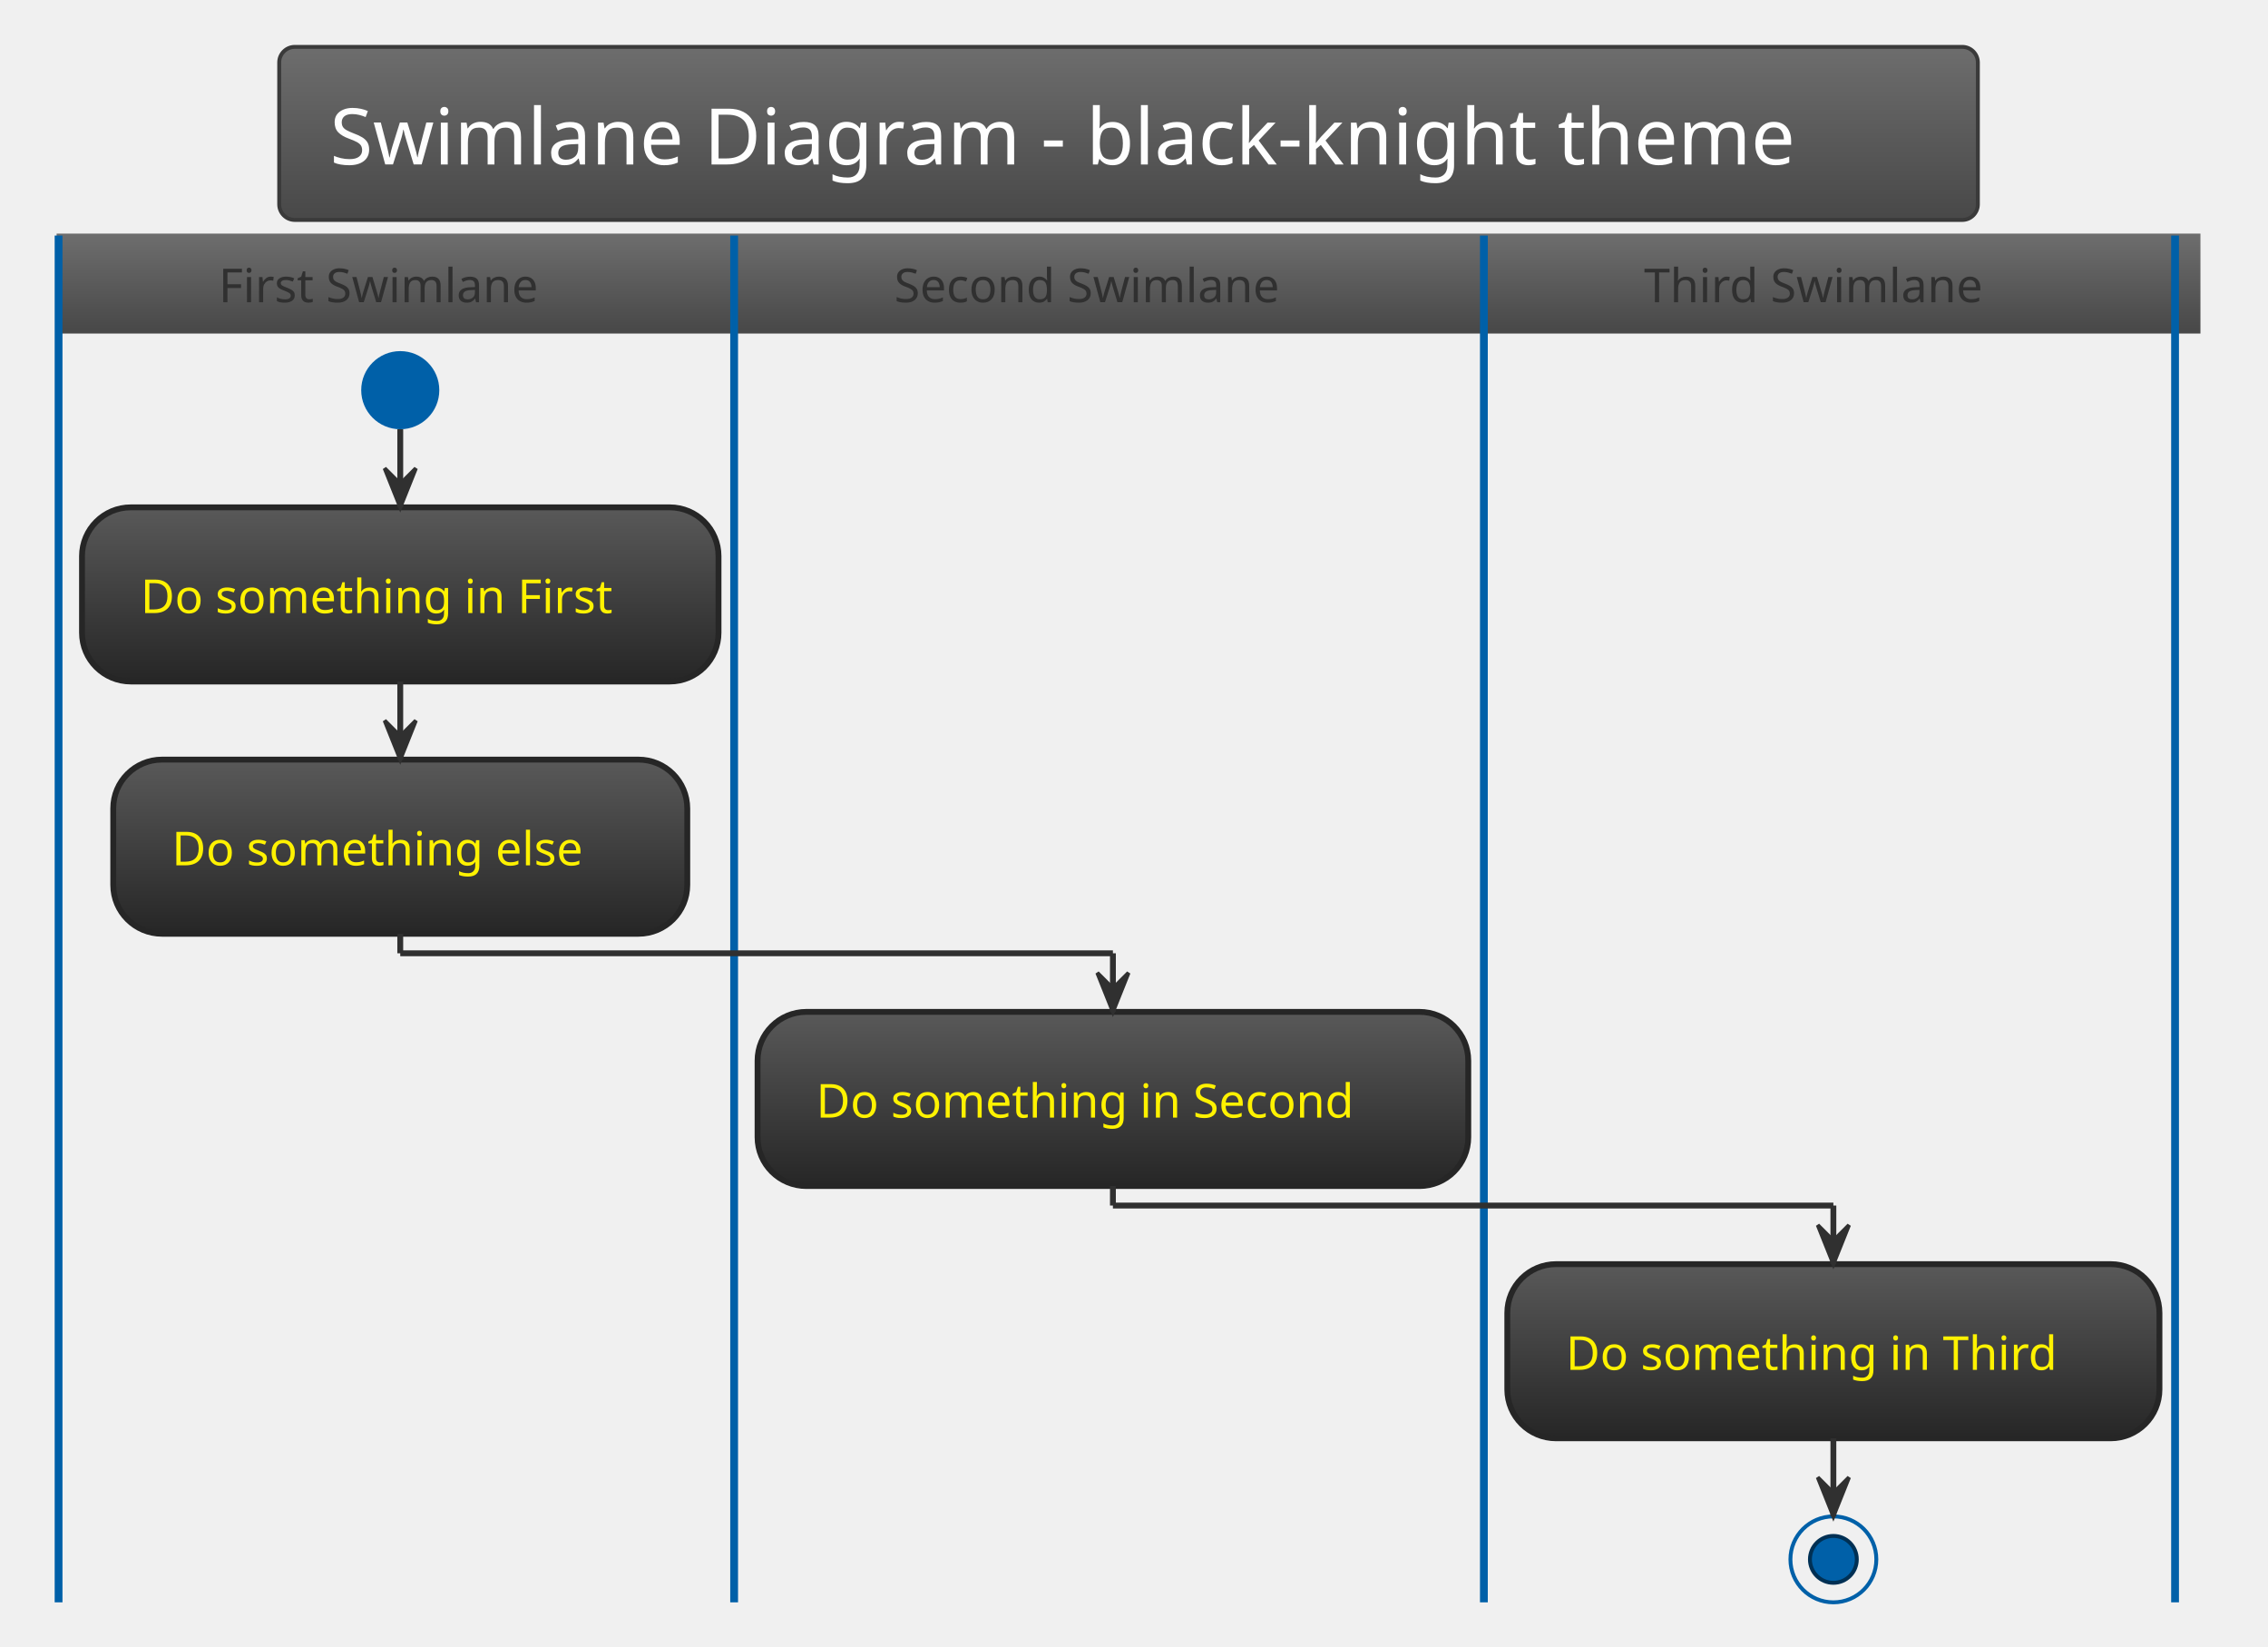
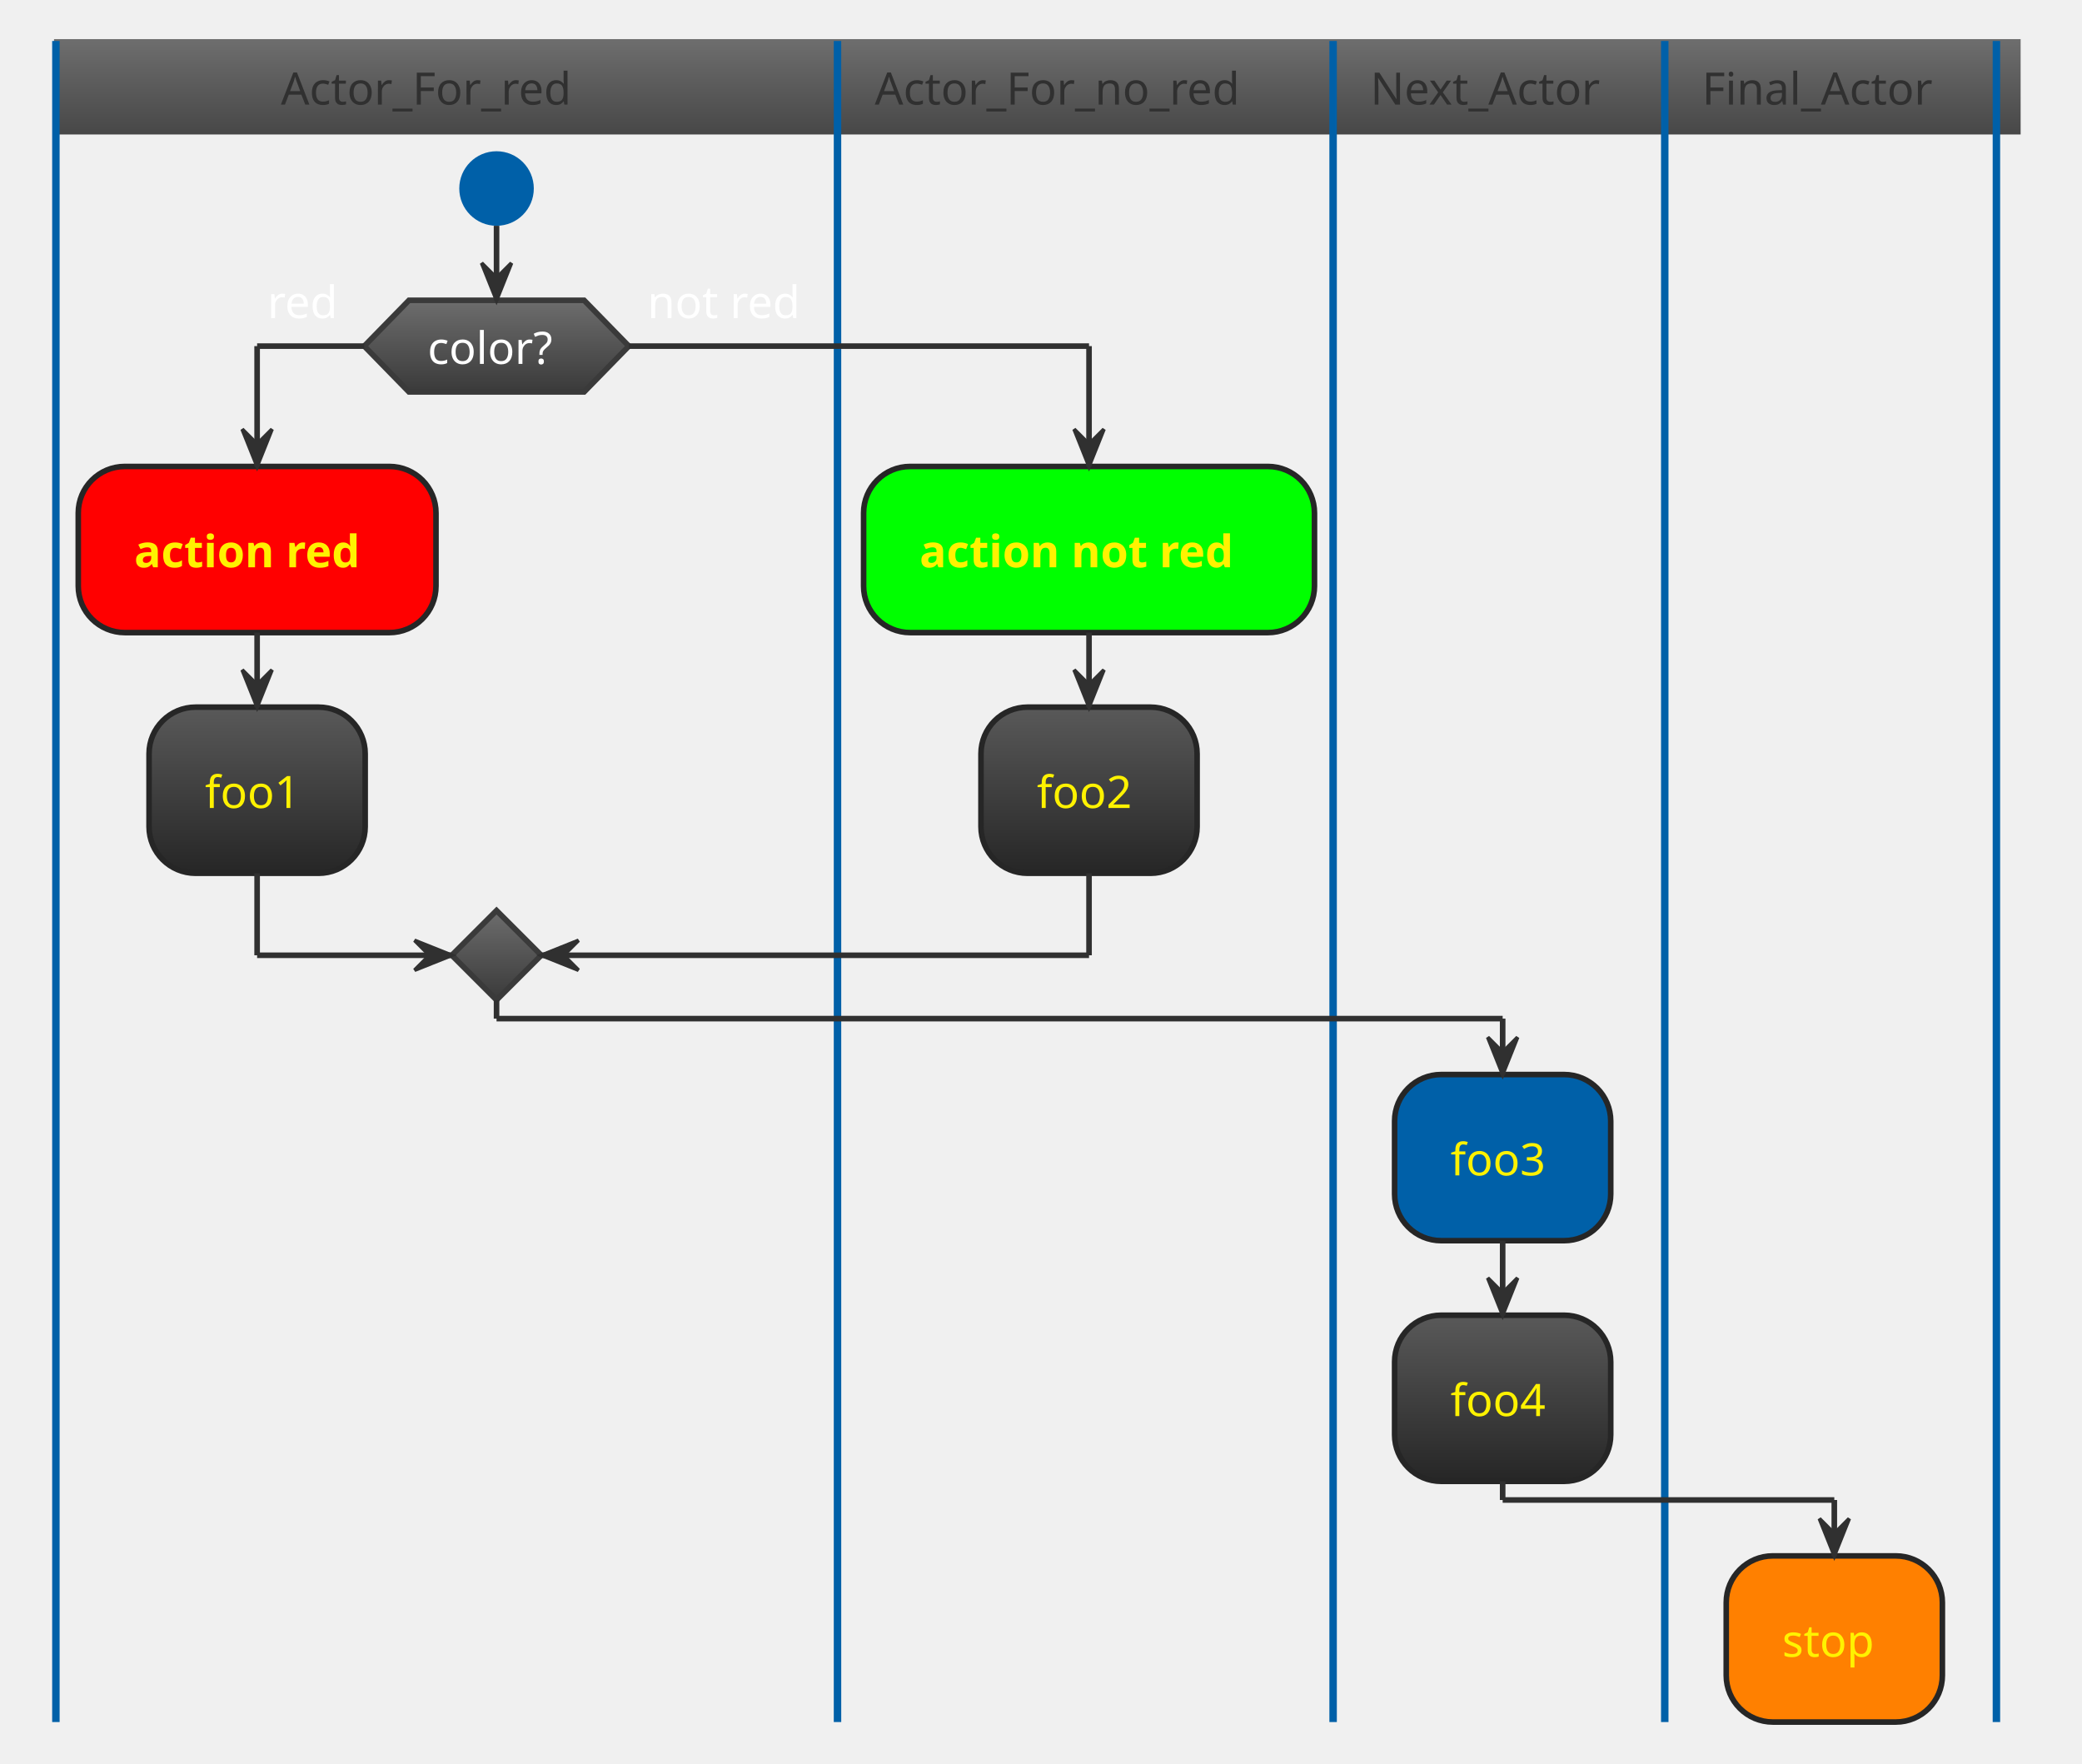
- <svg xmlns="http://www.w3.org/2000/svg" contentScriptType="application/ecmascript" contentStyleType="text/css" height="439.583px" preserveAspectRatio="none" style="width:605px;height:439px;background:#00000000;" version="1.1" viewBox="0 0 605 439" width="605.208px" zoomAndPan="magnify">
+ <svg xmlns="http://www.w3.org/2000/svg" contentScriptType="application/ecmascript" contentStyleType="text/css" height="493.75px" preserveAspectRatio="none" style="width:582px;height:493px;background:#00000000;" version="1.1" viewBox="0 0 582 493" width="582.292px" zoomAndPan="magnify">
  <defs>
-     <linearGradient id="gusvdg1f40dmt0" x1="50%" x2="50%" y1="0%" y2="100%">
+     <linearGradient id="g1q6re3u718vg90" x1="50%" x2="50%" y1="0%" y2="100%">
      <stop offset="0%" stop-color="#6D6D6D" />
      <stop offset="100%" stop-color="#484848" />
    </linearGradient>
-     <linearGradient id="gusvdg1f40dmt1" x1="50%" x2="50%" y1="0%" y2="100%">
+     <linearGradient id="g1q6re3u718vg91" x1="50%" x2="50%" y1="0%" y2="100%">
+       <stop offset="0%" stop-color="#6D6D6D" />
+       <stop offset="100%" stop-color="#3A3A3A" />
+     </linearGradient>
+     <linearGradient id="g1q6re3u718vg92" x1="50%" x2="50%" y1="0%" y2="100%">
      <stop offset="0%" stop-color="#595959" />
      <stop offset="100%" stop-color="#262626" />
    </linearGradient>
  </defs>
  <g>
-     <rect fill="url(#gusvdg1f40dmt0)" height="46.153" rx="4.167" ry="4.167" style="stroke:#3A3A3A;stroke-width:1.042;" width="453.125" x="74.479" y="12.5" />
-     <text fill="#FEFEFE" font-family="Verdana" font-size="20.833" lengthAdjust="spacing" textLength="426.042" x="88.021" y="43.862">Swimlane Diagram - black-knight theme</text>
-     <rect fill="url(#gusvdg1f40dmt0)" height="25.608" style="stroke:url(#gusvdg1f40dmt0);stroke-width:1.042;" width="570.833" x="15.625" y="62.819" />
-     <ellipse cx="106.771" cy="104.053" fill="#0060A8" rx="10.417" ry="10.417" style="stroke:none;stroke-width:1.042;" />
-     <rect fill="url(#gusvdg1f40dmt1)" height="46.442" rx="13.021" ry="13.021" style="stroke:#262626;stroke-width:1.562;" width="169.792" x="21.875" y="135.303" />
-     <text fill="#FFF200" font-family="Verdana" font-size="12.5" lengthAdjust="spacing" textLength="138.542" x="37.5" y="163.495">Do something in First</text>
-     <rect fill="url(#gusvdg1f40dmt1)" height="46.442" rx="13.021" ry="13.021" style="stroke:#262626;stroke-width:1.562;" width="153.125" x="30.208" y="202.578" />
-     <text fill="#FFF200" font-family="Verdana" font-size="12.5" lengthAdjust="spacing" textLength="121.875" x="45.833" y="230.77">Do something else</text>
-     <line style="stroke:#0060A8;stroke-width:2.083;" x1="15.625" x2="15.625" y1="62.819" y2="427.319" />
-     <rect fill="url(#gusvdg1f40dmt1)" height="46.442" rx="13.021" ry="13.021" style="stroke:#262626;stroke-width:1.562;" width="189.583" x="202.083" y="269.853" />
-     <text fill="#FFF200" font-family="Verdana" font-size="12.5" lengthAdjust="spacing" textLength="158.333" x="217.708" y="298.045">Do something in Second</text>
-     <line style="stroke:#0060A8;stroke-width:2.083;" x1="195.833" x2="195.833" y1="62.819" y2="427.319" />
-     <rect fill="url(#gusvdg1f40dmt1)" height="46.442" rx="13.021" ry="13.021" style="stroke:#262626;stroke-width:1.562;" width="173.958" x="402.083" y="337.128" />
-     <text fill="#FFF200" font-family="Verdana" font-size="12.5" lengthAdjust="spacing" textLength="142.708" x="417.708" y="365.32">Do something in Third</text>
-     <ellipse cx="489.062" cy="415.861" rx="11.458" ry="11.458" style="stroke:#0060A8;stroke-width:1.042;fill:none;" />
-     <ellipse cx="489.062" cy="415.861" fill="#0060A8" rx="6.25" ry="6.25" style="stroke:#003054;stroke-width:1.042;" />
-     <line style="stroke:#0060A8;stroke-width:2.083;" x1="395.833" x2="395.833" y1="62.819" y2="427.319" />
-     <line style="stroke:#0060A8;stroke-width:2.083;" x1="580.208" x2="580.208" y1="62.819" y2="427.319" />
-     <line style="stroke:#303030;stroke-width:1.562;" x1="106.771" x2="106.771" y1="114.469" y2="135.303" />
-     <polygon fill="#303030" points="102.604,124.886,106.771,135.303,110.938,124.886,106.771,129.053" style="stroke:#303030;stroke-width:1.042;" />
-     <line style="stroke:#303030;stroke-width:1.562;" x1="106.771" x2="106.771" y1="181.744" y2="202.578" />
-     <polygon fill="#303030" points="102.604,192.161,106.771,202.578,110.938,192.161,106.771,196.328" style="stroke:#303030;stroke-width:1.042;" />
-     <line style="stroke:#303030;stroke-width:1.562;" x1="489.062" x2="489.062" y1="383.569" y2="404.403" />
-     <polygon fill="#303030" points="484.896,393.986,489.062,404.403,493.229,393.986,489.062,398.153" style="stroke:#303030;stroke-width:1.042;" />
-     <line style="stroke:#303030;stroke-width:1.562;" x1="106.771" x2="106.771" y1="249.019" y2="254.228" />
-     <line style="stroke:#303030;stroke-width:1.562;" x1="106.771" x2="296.875" y1="254.228" y2="254.228" />
-     <line style="stroke:#303030;stroke-width:1.562;" x1="296.875" x2="296.875" y1="254.228" y2="269.853" />
-     <polygon fill="#303030" points="292.708,259.436,296.875,269.853,301.042,259.436,296.875,263.603" style="stroke:#303030;stroke-width:1.042;" />
-     <line style="stroke:#303030;stroke-width:1.562;" x1="296.875" x2="296.875" y1="316.294" y2="321.503" />
-     <line style="stroke:#303030;stroke-width:1.562;" x1="296.875" x2="489.062" y1="321.503" y2="321.503" />
-     <line style="stroke:#303030;stroke-width:1.562;" x1="489.062" x2="489.062" y1="321.503" y2="337.128" />
-     <polygon fill="#303030" points="484.896,326.711,489.062,337.128,493.229,326.711,489.062,330.878" style="stroke:#303030;stroke-width:1.042;" />
-     <text fill="#303030" font-family="Verdana" font-size="12.5" lengthAdjust="spacing" textLength="94.792" x="58.333" y="80.595">First Swimlane</text>
-     <text fill="#303030" font-family="Verdana" font-size="12.5" lengthAdjust="spacing" textLength="114.583" x="238.542" y="80.595">Second Swimlane</text>
-     <text fill="#303030" font-family="Verdana" font-size="12.5" lengthAdjust="spacing" textLength="98.958" x="438.542" y="80.595">Third Swimlane</text>
+     <rect fill="url(#g1q6re3u718vg90)" height="25.608" style="stroke:url(#g1q6re3u718vg90);stroke-width:1.042;" width="548.698" x="15.625" y="11.458" />
+     <ellipse cx="138.802" cy="52.692" fill="#0060A8" rx="10.417" ry="10.417" style="stroke:none;stroke-width:1.042;" />
+     <polygon fill="url(#g1q6re3u718vg91)" points="114.323,83.942,163.281,83.942,175.781,96.746,163.281,109.55,114.323,109.55,101.823,96.746,114.323,83.942" style="stroke:#3A3A3A;stroke-width:1.562;" />
+     <text fill="#FEFEFE" font-family="Verdana" font-size="12.5" lengthAdjust="spacing" textLength="38.542" x="119.531" y="101.717">color?</text>
+     <text fill="#FFFFFF" font-family="Verdana" font-size="12.5" lengthAdjust="spacing" textLength="21.875" x="74.74" y="88.913">red</text>
+     <text fill="#FFFFFF" font-family="Verdana" font-size="12.5" lengthAdjust="spacing" textLength="47.917" x="180.99" y="88.913">not red</text>
+     <rect fill="#FF0000" height="46.442" rx="13.021" ry="13.021" style="stroke:#262626;stroke-width:1.562;" width="100" x="21.875" y="130.383" />
+     <text fill="#FFF200" font-family="Verdana" font-size="12.5" font-weight="bold" lengthAdjust="spacing" textLength="68.75" x="37.5" y="158.575">action red</text>
+     <rect fill="url(#g1q6re3u718vg92)" height="46.442" rx="13.021" ry="13.021" style="stroke:#262626;stroke-width:1.562;" width="60.417" x="41.667" y="197.658" />
+     <text fill="#FFF200" font-family="Verdana" font-size="12.5" lengthAdjust="spacing" textLength="29.167" x="57.292" y="225.85">foo1</text>
+     <polygon fill="url(#g1q6re3u718vg91)" points="138.802,254.517,151.302,267.017,138.802,279.517,126.302,267.017,138.802,254.517" style="stroke:#3A3A3A;stroke-width:1.562;" />
+     <line style="stroke:#0060A8;stroke-width:2.083;" x1="15.625" x2="15.625" y1="11.458" y2="481.342" />
+     <rect fill="#00FF00" height="46.442" rx="13.021" ry="13.021" style="stroke:#262626;stroke-width:1.562;" width="126.042" x="241.406" y="130.383" />
+     <text fill="#FFF200" font-family="Verdana" font-size="12.5" font-weight="bold" lengthAdjust="spacing" textLength="94.792" x="257.031" y="158.575">action not red</text>
+     <rect fill="url(#g1q6re3u718vg92)" height="46.442" rx="13.021" ry="13.021" style="stroke:#262626;stroke-width:1.562;" width="60.417" x="274.219" y="197.658" />
+     <text fill="#FFF200" font-family="Verdana" font-size="12.5" lengthAdjust="spacing" textLength="29.167" x="289.844" y="225.85">foo2</text>
+     <line style="stroke:#0060A8;stroke-width:2.083;" x1="234.115" x2="234.115" y1="11.458" y2="481.342" />
+     <rect fill="#0060A8" height="46.442" rx="13.021" ry="13.021" style="stroke:#262626;stroke-width:1.562;" width="60.417" x="389.844" y="300.35" />
+     <text fill="#FFF200" font-family="Verdana" font-size="12.5" lengthAdjust="spacing" textLength="29.167" x="405.469" y="328.542">foo3</text>
+     <rect fill="url(#g1q6re3u718vg92)" height="46.442" rx="13.021" ry="13.021" style="stroke:#262626;stroke-width:1.562;" width="60.417" x="389.844" y="367.625" />
+     <text fill="#FFF200" font-family="Verdana" font-size="12.5" lengthAdjust="spacing" textLength="29.167" x="405.469" y="395.817">foo4</text>
+     <line style="stroke:#0060A8;stroke-width:2.083;" x1="372.656" x2="372.656" y1="11.458" y2="481.342" />
+     <rect fill="#FF8000" height="46.442" rx="13.021" ry="13.021" style="stroke:#262626;stroke-width:1.562;" width="60.417" x="482.552" y="434.9" />
+     <text fill="#FFF200" font-family="Verdana" font-size="12.5" lengthAdjust="spacing" textLength="29.167" x="498.177" y="463.092">stop</text>
+     <line style="stroke:#0060A8;stroke-width:2.083;" x1="465.365" x2="465.365" y1="11.458" y2="481.342" />
+     <line style="stroke:#0060A8;stroke-width:2.083;" x1="558.073" x2="558.073" y1="11.458" y2="481.342" />
+     <line style="stroke:#303030;stroke-width:1.562;" x1="71.875" x2="71.875" y1="176.825" y2="197.658" />
+     <polygon fill="#303030" points="67.708,187.242,71.875,197.658,76.042,187.242,71.875,191.408" style="stroke:#303030;stroke-width:1.042;" />
+     <line style="stroke:#303030;stroke-width:1.562;" x1="101.823" x2="71.875" y1="96.746" y2="96.746" />
+     <line style="stroke:#303030;stroke-width:1.562;" x1="71.875" x2="71.875" y1="96.746" y2="130.383" />
+     <polygon fill="#303030" points="67.708,119.967,71.875,130.383,76.042,119.967,71.875,124.133" style="stroke:#303030;stroke-width:1.042;" />
+     <line style="stroke:#303030;stroke-width:1.562;" x1="71.875" x2="71.875" y1="244.1" y2="267.017" />
+     <line style="stroke:#303030;stroke-width:1.562;" x1="71.875" x2="126.302" y1="267.017" y2="267.017" />
+     <polygon fill="#303030" points="115.885,262.85,126.302,267.017,115.885,271.183,120.052,267.017" style="stroke:#303030;stroke-width:1.042;" />
+     <line style="stroke:#303030;stroke-width:1.562;" x1="138.802" x2="138.802" y1="63.108" y2="83.942" />
+     <polygon fill="#303030" points="134.635,73.525,138.802,83.942,142.969,73.525,138.802,77.692" style="stroke:#303030;stroke-width:1.042;" />
+     <line style="stroke:#303030;stroke-width:1.562;" x1="304.427" x2="304.427" y1="176.825" y2="197.658" />
+     <polygon fill="#303030" points="300.26,187.242,304.427,197.658,308.594,187.242,304.427,191.408" style="stroke:#303030;stroke-width:1.042;" />
+     <line style="stroke:#303030;stroke-width:1.562;" x1="420.052" x2="420.052" y1="346.792" y2="367.625" />
+     <polygon fill="#303030" points="415.885,357.208,420.052,367.625,424.219,357.208,420.052,361.375" style="stroke:#303030;stroke-width:1.042;" />
+     <line style="stroke:#303030;stroke-width:1.562;" x1="175.781" x2="304.427" y1="96.746" y2="96.746" />
+     <line style="stroke:#303030;stroke-width:1.562;" x1="304.427" x2="304.427" y1="96.746" y2="130.383" />
+     <polygon fill="#303030" points="300.26,119.967,304.427,130.383,308.594,119.967,304.427,124.133" style="stroke:#303030;stroke-width:1.042;" />
+     <line style="stroke:#303030;stroke-width:1.562;" x1="304.427" x2="304.427" y1="244.1" y2="267.017" />
+     <line style="stroke:#303030;stroke-width:1.562;" x1="304.427" x2="151.302" y1="267.017" y2="267.017" />
+     <polygon fill="#303030" points="161.719,262.85,151.302,267.017,161.719,271.183,157.552,267.017" style="stroke:#303030;stroke-width:1.042;" />
+     <line style="stroke:#303030;stroke-width:1.562;" x1="138.802" x2="138.802" y1="279.517" y2="284.725" />
+     <line style="stroke:#303030;stroke-width:1.562;" x1="138.802" x2="420.052" y1="284.725" y2="284.725" />
+     <line style="stroke:#303030;stroke-width:1.562;" x1="420.052" x2="420.052" y1="284.725" y2="300.35" />
+     <polygon fill="#303030" points="415.885,289.933,420.052,300.35,424.219,289.933,420.052,294.1" style="stroke:#303030;stroke-width:1.042;" />
+     <line style="stroke:#303030;stroke-width:1.562;" x1="420.052" x2="420.052" y1="414.067" y2="419.275" />
+     <line style="stroke:#303030;stroke-width:1.562;" x1="420.052" x2="512.76" y1="419.275" y2="419.275" />
+     <line style="stroke:#303030;stroke-width:1.562;" x1="512.76" x2="512.76" y1="419.275" y2="434.9" />
+     <polygon fill="#303030" points="508.594,424.483,512.76,434.9,516.927,424.483,512.76,428.65" style="stroke:#303030;stroke-width:1.042;" />
+     <text fill="#303030" font-family="Verdana" font-size="12.5" lengthAdjust="spacing" textLength="92.708" x="78.516" y="29.234">Actor_For_red</text>
+     <text fill="#303030" font-family="Verdana" font-size="12.5" lengthAdjust="spacing" textLength="117.708" x="244.531" y="29.234">Actor_For_no_red</text>
+     <text fill="#303030" font-family="Verdana" font-size="12.5" lengthAdjust="spacing" textLength="71.875" x="383.073" y="29.234">Next_Actor</text>
+     <text fill="#303030" font-family="Verdana" font-size="12.5" lengthAdjust="spacing" textLength="71.875" x="475.781" y="29.234">Final_Actor</text>
  </g>
</svg>
